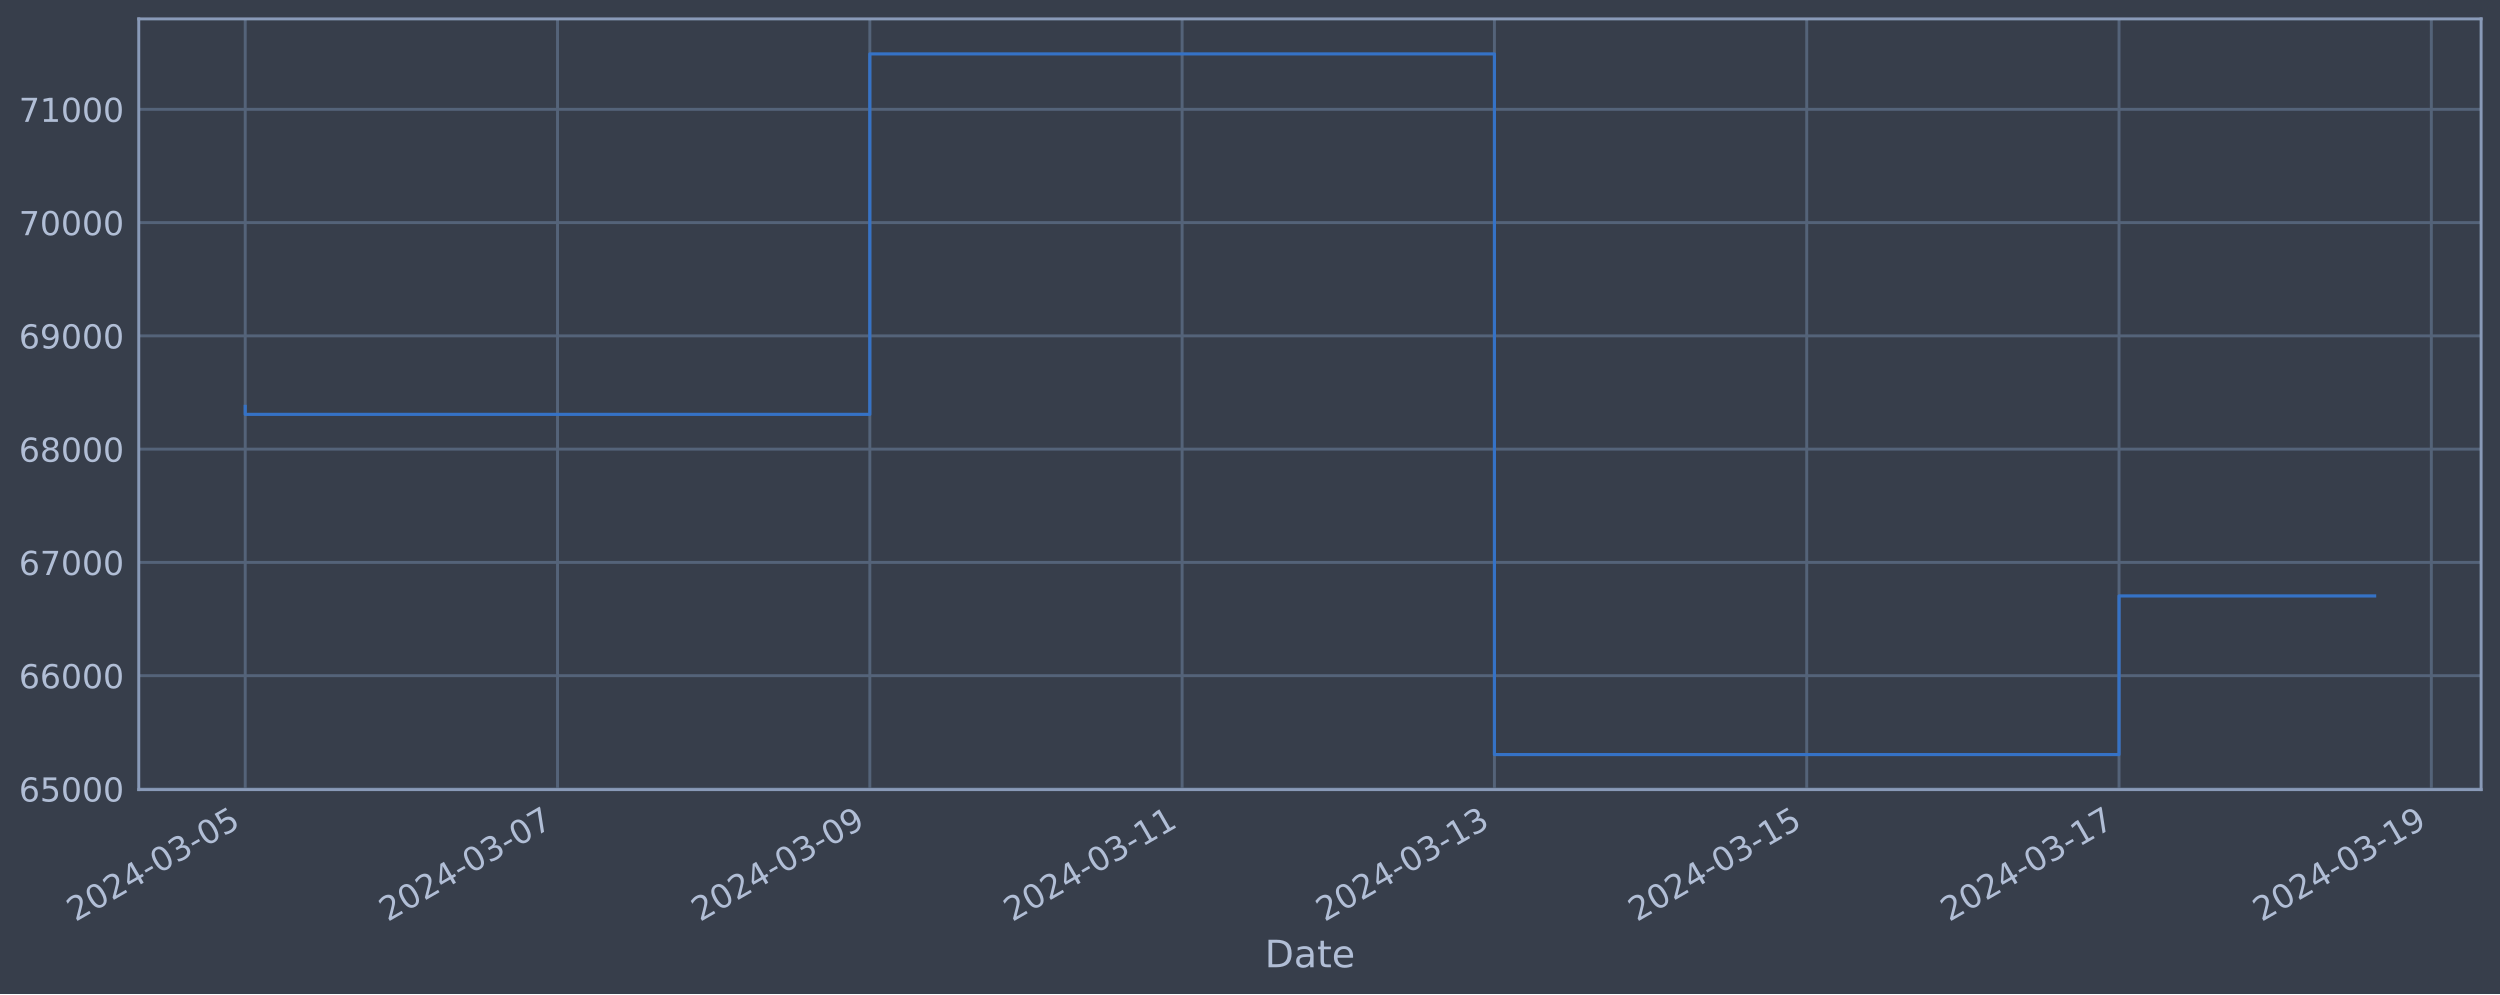
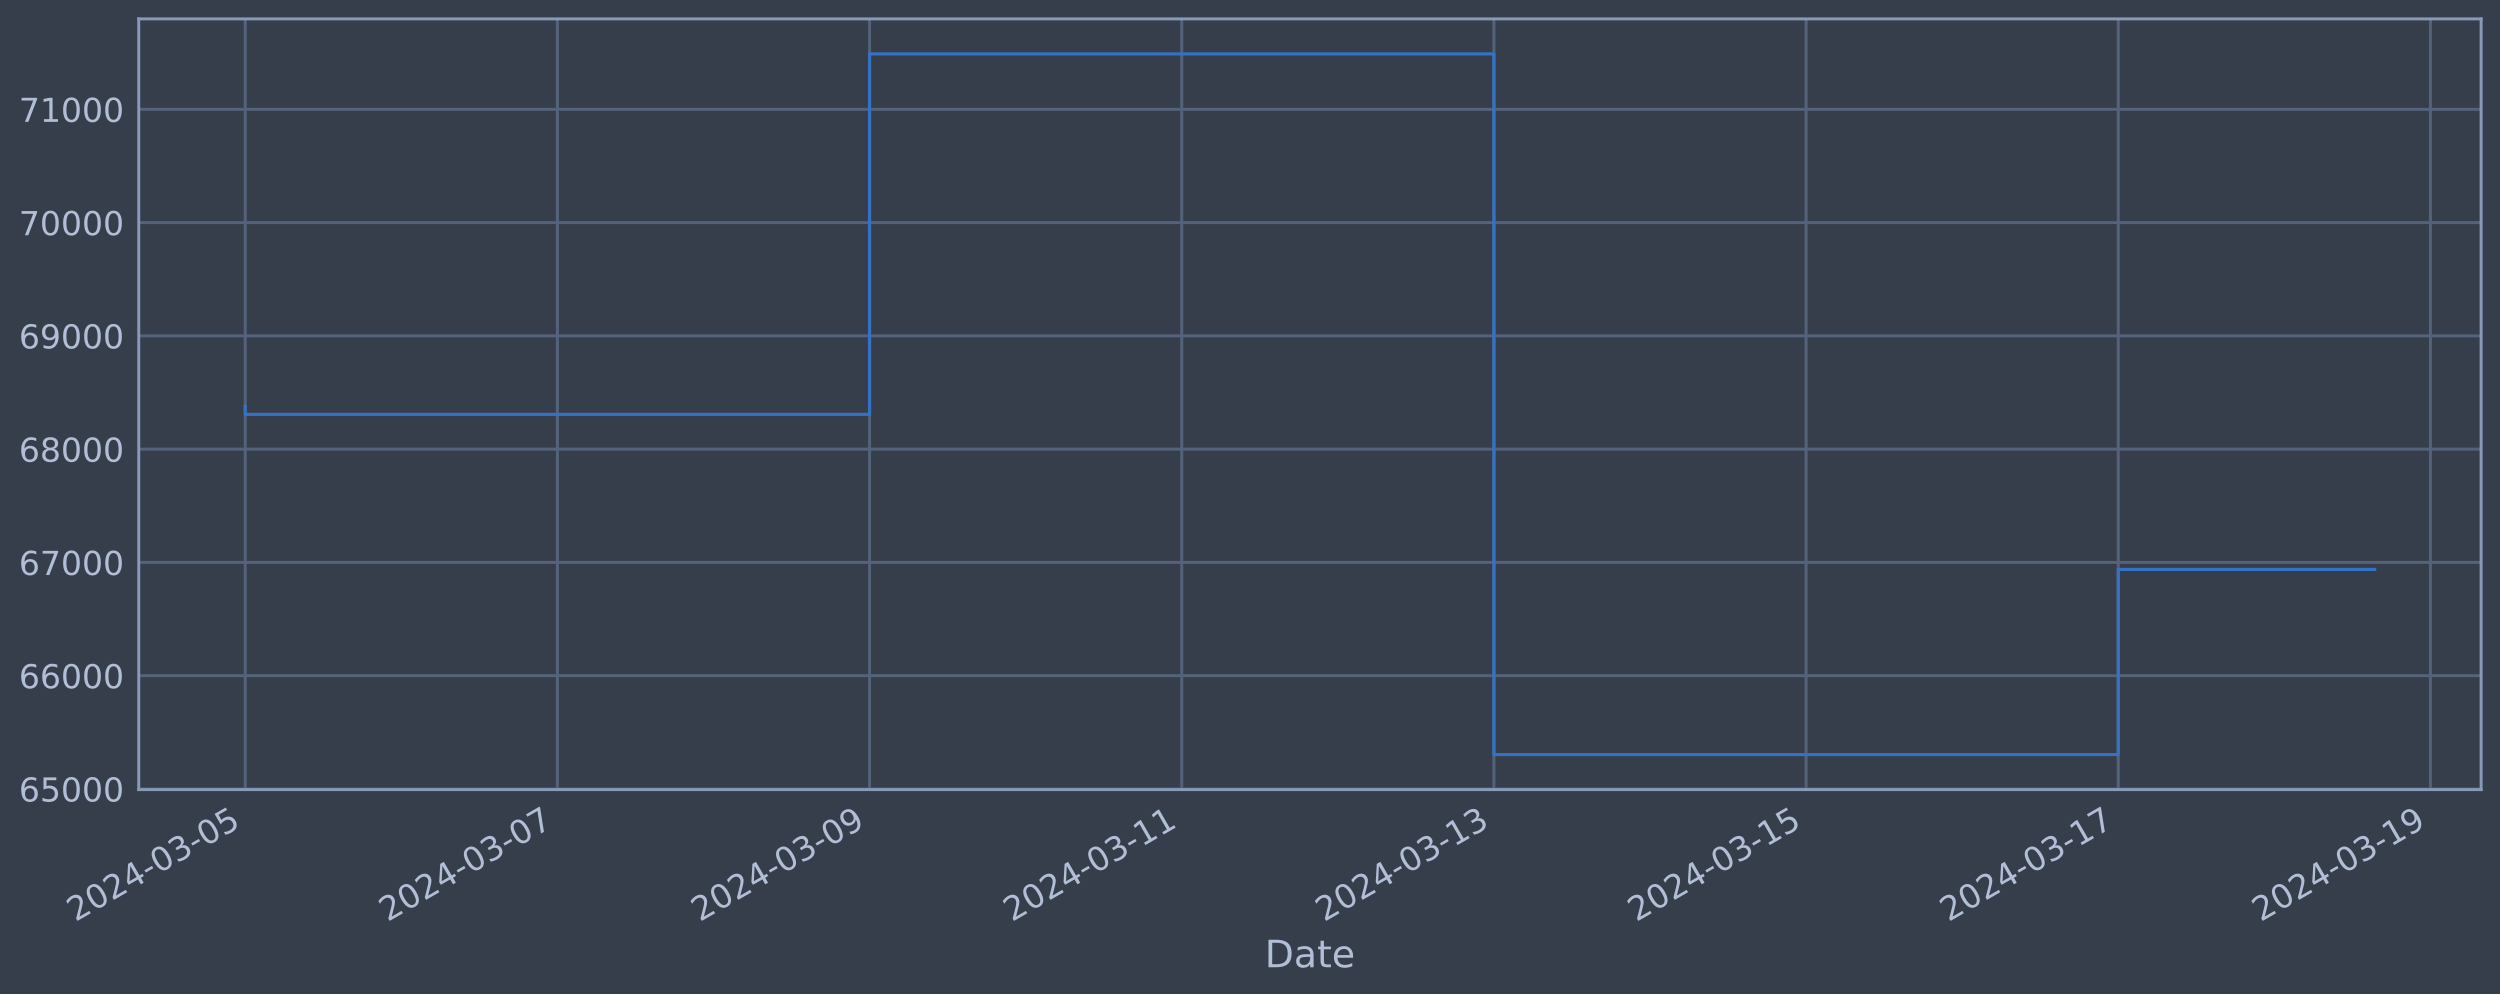
<svg xmlns="http://www.w3.org/2000/svg" xmlns:xlink="http://www.w3.org/1999/xlink" width="952.884pt" height="378.87pt" viewBox="0 0 952.884 378.87" version="1.1">
  <defs>
    <style type="text/css">*{stroke-linejoin: round; stroke-linecap: butt}</style>
  </defs>
  <g id="figure_1">
    <g id="patch_1">
      <path d="M 0 378.87  L 952.884 378.87  L 952.884 0  L 0 0  z " style="fill: #373e4b" />
    </g>
    <g id="axes_1">
      <g id="patch_2">
        <path d="M 52.884 300.96  L 945.684 300.96  L 945.684 7.2  L 52.884 7.2  z " style="fill: #373e4b" />
      </g>
      <g id="matplotlib.axis_1">
        <g id="xtick_1">
          <g id="line2d_1">
-             <path d="M 93.466 300.96  L 93.466 7.2  " clip-path="url(#pf25fd23829)" style="fill: none; stroke: #546379; stroke-width: 1.12; stroke-linecap: square" />
+             <path d="M 93.466 300.96  L 93.466 7.2  " clip-path="url(#p7463b3a8ff)" style="fill: none; stroke: #546379; stroke-width: 1.12; stroke-linecap: square" />
          </g>
          <g id="line2d_2" />
          <g id="text_1">
            <g style="fill: #b1bed6" transform="translate(28.74006 351.4642) rotate(-30) scale(0.126 -0.126)">
              <defs>
                <path id="DejaVuSans-32" d="M 1228 531  L 3431 531  L 3431 0  L 469 0  L 469 531  Q 828 903 1448 1529  Q 2069 2156 2228 2338  Q 2531 2678 2651 2914  Q 2772 3150 2772 3378  Q 2772 3750 2511 3984  Q 2250 4219 1831 4219  Q 1534 4219 1204 4116  Q 875 4013 500 3803  L 500 4441  Q 881 4594 1212 4672  Q 1544 4750 1819 4750  Q 2544 4750 2975 4387  Q 3406 4025 3406 3419  Q 3406 3131 3298 2873  Q 3191 2616 2906 2266  Q 2828 2175 2409 1742  Q 1991 1309 1228 531  z " transform="scale(0.015625)" />
                <path id="DejaVuSans-30" d="M 2034 4250  Q 1547 4250 1301 3770  Q 1056 3291 1056 2328  Q 1056 1369 1301 889  Q 1547 409 2034 409  Q 2525 409 2770 889  Q 3016 1369 3016 2328  Q 3016 3291 2770 3770  Q 2525 4250 2034 4250  z M 2034 4750  Q 2819 4750 3233 4129  Q 3647 3509 3647 2328  Q 3647 1150 3233 529  Q 2819 -91 2034 -91  Q 1250 -91 836 529  Q 422 1150 422 2328  Q 422 3509 836 4129  Q 1250 4750 2034 4750  z " transform="scale(0.015625)" />
                <path id="DejaVuSans-34" d="M 2419 4116  L 825 1625  L 2419 1625  L 2419 4116  z M 2253 4666  L 3047 4666  L 3047 1625  L 3713 1625  L 3713 1100  L 3047 1100  L 3047 0  L 2419 0  L 2419 1100  L 313 1100  L 313 1709  L 2253 4666  z " transform="scale(0.015625)" />
                <path id="DejaVuSans-2d" d="M 313 2009  L 1997 2009  L 1997 1497  L 313 1497  L 313 2009  z " transform="scale(0.015625)" />
                <path id="DejaVuSans-33" d="M 2597 2516  Q 3050 2419 3304 2112  Q 3559 1806 3559 1356  Q 3559 666 3084 287  Q 2609 -91 1734 -91  Q 1441 -91 1130 -33  Q 819 25 488 141  L 488 750  Q 750 597 1062 519  Q 1375 441 1716 441  Q 2309 441 2620 675  Q 2931 909 2931 1356  Q 2931 1769 2642 2001  Q 2353 2234 1838 2234  L 1294 2234  L 1294 2753  L 1863 2753  Q 2328 2753 2575 2939  Q 2822 3125 2822 3475  Q 2822 3834 2567 4026  Q 2313 4219 1838 4219  Q 1578 4219 1281 4162  Q 984 4106 628 3988  L 628 4550  Q 988 4650 1302 4700  Q 1616 4750 1894 4750  Q 2613 4750 3031 4423  Q 3450 4097 3450 3541  Q 3450 3153 3228 2886  Q 3006 2619 2597 2516  z " transform="scale(0.015625)" />
                <path id="DejaVuSans-35" d="M 691 4666  L 3169 4666  L 3169 4134  L 1269 4134  L 1269 2991  Q 1406 3038 1543 3061  Q 1681 3084 1819 3084  Q 2600 3084 3056 2656  Q 3513 2228 3513 1497  Q 3513 744 3044 326  Q 2575 -91 1722 -91  Q 1428 -91 1123 -41  Q 819 9 494 109  L 494 744  Q 775 591 1075 516  Q 1375 441 1709 441  Q 2250 441 2565 725  Q 2881 1009 2881 1497  Q 2881 1984 2565 2268  Q 2250 2553 1709 2553  Q 1456 2553 1204 2497  Q 953 2441 691 2322  L 691 4666  z " transform="scale(0.015625)" />
              </defs>
              <use xlink:href="#DejaVuSans-32" />
              <use xlink:href="#DejaVuSans-30" x="63.623" />
              <use xlink:href="#DejaVuSans-32" x="127.246" />
              <use xlink:href="#DejaVuSans-34" x="190.869" />
              <use xlink:href="#DejaVuSans-2d" x="254.492" />
              <use xlink:href="#DejaVuSans-30" x="290.576" />
              <use xlink:href="#DejaVuSans-33" x="354.199" />
              <use xlink:href="#DejaVuSans-2d" x="417.822" />
              <use xlink:href="#DejaVuSans-30" x="453.906" />
              <use xlink:href="#DejaVuSans-35" x="517.529" />
            </g>
          </g>
        </g>
        <g id="xtick_2">
          <g id="line2d_3">
-             <path d="M 212.5 300.96  L 212.5 7.2  " clip-path="url(#pf25fd23829)" style="fill: none; stroke: #546379; stroke-width: 1.12; stroke-linecap: square" />
+             <path d="M 212.452 300.96  L 212.452 7.2  " clip-path="url(#p7463b3a8ff)" style="fill: none; stroke: #546379; stroke-width: 1.12; stroke-linecap: square" />
          </g>
          <g id="line2d_4" />
          <g id="text_2">
-             <g style="fill: #b1bed6" transform="translate(147.7748 351.4642) rotate(-30) scale(0.126 -0.126)">
+             <g style="fill: #b1bed6" transform="translate(147.7263 351.4642) rotate(-30) scale(0.126 -0.126)">
              <defs>
                <path id="DejaVuSans-37" d="M 525 4666  L 3525 4666  L 3525 4397  L 1831 0  L 1172 0  L 2766 4134  L 525 4134  L 525 4666  z " transform="scale(0.015625)" />
              </defs>
              <use xlink:href="#DejaVuSans-32" />
              <use xlink:href="#DejaVuSans-30" x="63.623" />
              <use xlink:href="#DejaVuSans-32" x="127.246" />
              <use xlink:href="#DejaVuSans-34" x="190.869" />
              <use xlink:href="#DejaVuSans-2d" x="254.492" />
              <use xlink:href="#DejaVuSans-30" x="290.576" />
              <use xlink:href="#DejaVuSans-33" x="354.199" />
              <use xlink:href="#DejaVuSans-2d" x="417.822" />
              <use xlink:href="#DejaVuSans-30" x="453.906" />
              <use xlink:href="#DejaVuSans-37" x="517.529" />
            </g>
          </g>
        </g>
        <g id="xtick_3">
          <g id="line2d_5">
-             <path d="M 331.535 300.96  L 331.535 7.2  " clip-path="url(#pf25fd23829)" style="fill: none; stroke: #546379; stroke-width: 1.12; stroke-linecap: square" />
+             <path d="M 331.438 300.96  L 331.438 7.2  " clip-path="url(#p7463b3a8ff)" style="fill: none; stroke: #546379; stroke-width: 1.12; stroke-linecap: square" />
          </g>
          <g id="line2d_6" />
          <g id="text_3">
-             <g style="fill: #b1bed6" transform="translate(266.8095 351.4642) rotate(-30) scale(0.126 -0.126)">
+             <g style="fill: #b1bed6" transform="translate(266.7126 351.4642) rotate(-30) scale(0.126 -0.126)">
              <defs>
                <path id="DejaVuSans-39" d="M 703 97  L 703 672  Q 941 559 1184 500  Q 1428 441 1663 441  Q 2288 441 2617 861  Q 2947 1281 2994 2138  Q 2813 1869 2534 1725  Q 2256 1581 1919 1581  Q 1219 1581 811 2004  Q 403 2428 403 3163  Q 403 3881 828 4315  Q 1253 4750 1959 4750  Q 2769 4750 3195 4129  Q 3622 3509 3622 2328  Q 3622 1225 3098 567  Q 2575 -91 1691 -91  Q 1453 -91 1209 -44  Q 966 3 703 97  z M 1959 2075  Q 2384 2075 2632 2365  Q 2881 2656 2881 3163  Q 2881 3666 2632 3958  Q 2384 4250 1959 4250  Q 1534 4250 1286 3958  Q 1038 3666 1038 3163  Q 1038 2656 1286 2365  Q 1534 2075 1959 2075  z " transform="scale(0.015625)" />
              </defs>
              <use xlink:href="#DejaVuSans-32" />
              <use xlink:href="#DejaVuSans-30" x="63.623" />
              <use xlink:href="#DejaVuSans-32" x="127.246" />
              <use xlink:href="#DejaVuSans-34" x="190.869" />
              <use xlink:href="#DejaVuSans-2d" x="254.492" />
              <use xlink:href="#DejaVuSans-30" x="290.576" />
              <use xlink:href="#DejaVuSans-33" x="354.199" />
              <use xlink:href="#DejaVuSans-2d" x="417.822" />
              <use xlink:href="#DejaVuSans-30" x="453.906" />
              <use xlink:href="#DejaVuSans-39" x="517.529" />
            </g>
          </g>
        </g>
        <g id="xtick_4">
          <g id="line2d_7">
-             <path d="M 450.57 300.96  L 450.57 7.2  " clip-path="url(#pf25fd23829)" style="fill: none; stroke: #546379; stroke-width: 1.12; stroke-linecap: square" />
+             <path d="M 450.424 300.96  L 450.424 7.2  " clip-path="url(#p7463b3a8ff)" style="fill: none; stroke: #546379; stroke-width: 1.12; stroke-linecap: square" />
          </g>
          <g id="line2d_8" />
          <g id="text_4">
-             <g style="fill: #b1bed6" transform="translate(385.8442 351.4642) rotate(-30) scale(0.126 -0.126)">
+             <g style="fill: #b1bed6" transform="translate(385.6988 351.4642) rotate(-30) scale(0.126 -0.126)">
              <defs>
                <path id="DejaVuSans-31" d="M 794 531  L 1825 531  L 1825 4091  L 703 3866  L 703 4441  L 1819 4666  L 2450 4666  L 2450 531  L 3481 531  L 3481 0  L 794 0  L 794 531  z " transform="scale(0.015625)" />
              </defs>
              <use xlink:href="#DejaVuSans-32" />
              <use xlink:href="#DejaVuSans-30" x="63.623" />
              <use xlink:href="#DejaVuSans-32" x="127.246" />
              <use xlink:href="#DejaVuSans-34" x="190.869" />
              <use xlink:href="#DejaVuSans-2d" x="254.492" />
              <use xlink:href="#DejaVuSans-30" x="290.576" />
              <use xlink:href="#DejaVuSans-33" x="354.199" />
              <use xlink:href="#DejaVuSans-2d" x="417.822" />
              <use xlink:href="#DejaVuSans-31" x="453.906" />
              <use xlink:href="#DejaVuSans-31" x="517.529" />
            </g>
          </g>
        </g>
        <g id="xtick_5">
          <g id="line2d_9">
-             <path d="M 569.604 300.96  L 569.604 7.2  " clip-path="url(#pf25fd23829)" style="fill: none; stroke: #546379; stroke-width: 1.12; stroke-linecap: square" />
+             <path d="M 569.411 300.96  L 569.411 7.2  " clip-path="url(#p7463b3a8ff)" style="fill: none; stroke: #546379; stroke-width: 1.12; stroke-linecap: square" />
          </g>
          <g id="line2d_10" />
          <g id="text_5">
-             <g style="fill: #b1bed6" transform="translate(504.879 351.4642) rotate(-30) scale(0.126 -0.126)">
+             <g style="fill: #b1bed6" transform="translate(504.6851 351.4642) rotate(-30) scale(0.126 -0.126)">
              <use xlink:href="#DejaVuSans-32" />
              <use xlink:href="#DejaVuSans-30" x="63.623" />
              <use xlink:href="#DejaVuSans-32" x="127.246" />
              <use xlink:href="#DejaVuSans-34" x="190.869" />
              <use xlink:href="#DejaVuSans-2d" x="254.492" />
              <use xlink:href="#DejaVuSans-30" x="290.576" />
              <use xlink:href="#DejaVuSans-33" x="354.199" />
              <use xlink:href="#DejaVuSans-2d" x="417.822" />
              <use xlink:href="#DejaVuSans-31" x="453.906" />
              <use xlink:href="#DejaVuSans-33" x="517.529" />
            </g>
          </g>
        </g>
        <g id="xtick_6">
          <g id="line2d_11">
-             <path d="M 688.639 300.96  L 688.639 7.2  " clip-path="url(#pf25fd23829)" style="fill: none; stroke: #546379; stroke-width: 1.12; stroke-linecap: square" />
+             <path d="M 688.397 300.96  L 688.397 7.2  " clip-path="url(#p7463b3a8ff)" style="fill: none; stroke: #546379; stroke-width: 1.12; stroke-linecap: square" />
          </g>
          <g id="line2d_12" />
          <g id="text_6">
-             <g style="fill: #b1bed6" transform="translate(623.9137 351.4642) rotate(-30) scale(0.126 -0.126)">
+             <g style="fill: #b1bed6" transform="translate(623.6713 351.4642) rotate(-30) scale(0.126 -0.126)">
              <use xlink:href="#DejaVuSans-32" />
              <use xlink:href="#DejaVuSans-30" x="63.623" />
              <use xlink:href="#DejaVuSans-32" x="127.246" />
              <use xlink:href="#DejaVuSans-34" x="190.869" />
              <use xlink:href="#DejaVuSans-2d" x="254.492" />
              <use xlink:href="#DejaVuSans-30" x="290.576" />
              <use xlink:href="#DejaVuSans-33" x="354.199" />
              <use xlink:href="#DejaVuSans-2d" x="417.822" />
              <use xlink:href="#DejaVuSans-31" x="453.906" />
              <use xlink:href="#DejaVuSans-35" x="517.529" />
            </g>
          </g>
        </g>
        <g id="xtick_7">
          <g id="line2d_13">
-             <path d="M 807.674 300.96  L 807.674 7.2  " clip-path="url(#pf25fd23829)" style="fill: none; stroke: #546379; stroke-width: 1.12; stroke-linecap: square" />
+             <path d="M 807.383 300.96  L 807.383 7.2  " clip-path="url(#p7463b3a8ff)" style="fill: none; stroke: #546379; stroke-width: 1.12; stroke-linecap: square" />
          </g>
          <g id="line2d_14" />
          <g id="text_7">
-             <g style="fill: #b1bed6" transform="translate(742.9484 351.4642) rotate(-30) scale(0.126 -0.126)">
+             <g style="fill: #b1bed6" transform="translate(742.6576 351.4642) rotate(-30) scale(0.126 -0.126)">
              <use xlink:href="#DejaVuSans-32" />
              <use xlink:href="#DejaVuSans-30" x="63.623" />
              <use xlink:href="#DejaVuSans-32" x="127.246" />
              <use xlink:href="#DejaVuSans-34" x="190.869" />
              <use xlink:href="#DejaVuSans-2d" x="254.492" />
              <use xlink:href="#DejaVuSans-30" x="290.576" />
              <use xlink:href="#DejaVuSans-33" x="354.199" />
              <use xlink:href="#DejaVuSans-2d" x="417.822" />
              <use xlink:href="#DejaVuSans-31" x="453.906" />
              <use xlink:href="#DejaVuSans-37" x="517.529" />
            </g>
          </g>
        </g>
        <g id="xtick_8">
          <g id="line2d_15">
-             <path d="M 926.709 300.96  L 926.709 7.2  " clip-path="url(#pf25fd23829)" style="fill: none; stroke: #546379; stroke-width: 1.12; stroke-linecap: square" />
+             <path d="M 926.369 300.96  L 926.369 7.2  " clip-path="url(#p7463b3a8ff)" style="fill: none; stroke: #546379; stroke-width: 1.12; stroke-linecap: square" />
          </g>
          <g id="line2d_16" />
          <g id="text_8">
-             <g style="fill: #b1bed6" transform="translate(861.9832 351.4642) rotate(-30) scale(0.126 -0.126)">
+             <g style="fill: #b1bed6" transform="translate(861.6438 351.4642) rotate(-30) scale(0.126 -0.126)">
              <use xlink:href="#DejaVuSans-32" />
              <use xlink:href="#DejaVuSans-30" x="63.623" />
              <use xlink:href="#DejaVuSans-32" x="127.246" />
              <use xlink:href="#DejaVuSans-34" x="190.869" />
              <use xlink:href="#DejaVuSans-2d" x="254.492" />
              <use xlink:href="#DejaVuSans-30" x="290.576" />
              <use xlink:href="#DejaVuSans-33" x="354.199" />
              <use xlink:href="#DejaVuSans-2d" x="417.822" />
              <use xlink:href="#DejaVuSans-31" x="453.906" />
              <use xlink:href="#DejaVuSans-39" x="517.529" />
            </g>
          </g>
        </g>
        <g id="text_9">
          <g style="fill: #b1bed6" transform="translate(482.0746 368.6753) scale(0.144 -0.144)">
            <defs>
              <path id="DejaVuSans-44" d="M 1259 4147  L 1259 519  L 2022 519  Q 2988 519 3436 956  Q 3884 1394 3884 2338  Q 3884 3275 3436 3711  Q 2988 4147 2022 4147  L 1259 4147  z M 628 4666  L 1925 4666  Q 3281 4666 3915 4102  Q 4550 3538 4550 2338  Q 4550 1131 3912 565  Q 3275 0 1925 0  L 628 0  L 628 4666  z " transform="scale(0.015625)" />
              <path id="DejaVuSans-61" d="M 2194 1759  Q 1497 1759 1228 1600  Q 959 1441 959 1056  Q 959 750 1161 570  Q 1363 391 1709 391  Q 2188 391 2477 730  Q 2766 1069 2766 1631  L 2766 1759  L 2194 1759  z M 3341 1997  L 3341 0  L 2766 0  L 2766 531  Q 2569 213 2275 61  Q 1981 -91 1556 -91  Q 1019 -91 701 211  Q 384 513 384 1019  Q 384 1609 779 1909  Q 1175 2209 1959 2209  L 2766 2209  L 2766 2266  Q 2766 2663 2505 2880  Q 2244 3097 1772 3097  Q 1472 3097 1187 3025  Q 903 2953 641 2809  L 641 3341  Q 956 3463 1253 3523  Q 1550 3584 1831 3584  Q 2591 3584 2966 3190  Q 3341 2797 3341 1997  z " transform="scale(0.015625)" />
              <path id="DejaVuSans-74" d="M 1172 4494  L 1172 3500  L 2356 3500  L 2356 3053  L 1172 3053  L 1172 1153  Q 1172 725 1289 603  Q 1406 481 1766 481  L 2356 481  L 2356 0  L 1766 0  Q 1100 0 847 248  Q 594 497 594 1153  L 594 3053  L 172 3053  L 172 3500  L 594 3500  L 594 4494  L 1172 4494  z " transform="scale(0.015625)" />
              <path id="DejaVuSans-65" d="M 3597 1894  L 3597 1613  L 953 1613  Q 991 1019 1311 708  Q 1631 397 2203 397  Q 2534 397 2845 478  Q 3156 559 3463 722  L 3463 178  Q 3153 47 2828 -22  Q 2503 -91 2169 -91  Q 1331 -91 842 396  Q 353 884 353 1716  Q 353 2575 817 3079  Q 1281 3584 2069 3584  Q 2775 3584 3186 3129  Q 3597 2675 3597 1894  z M 3022 2063  Q 3016 2534 2758 2815  Q 2500 3097 2075 3097  Q 1594 3097 1305 2825  Q 1016 2553 972 2059  L 3022 2063  z " transform="scale(0.015625)" />
            </defs>
            <use xlink:href="#DejaVuSans-44" />
            <use xlink:href="#DejaVuSans-61" x="77.002" />
            <use xlink:href="#DejaVuSans-74" x="138.281" />
            <use xlink:href="#DejaVuSans-65" x="177.49" />
          </g>
        </g>
      </g>
      <g id="matplotlib.axis_2">
        <g id="ytick_1">
          <g id="line2d_17">
-             <path d="M 52.884 300.718  L 945.684 300.718  " clip-path="url(#pf25fd23829)" style="fill: none; stroke: #546379; stroke-width: 1.12; stroke-linecap: square" />
+             <path d="M 52.884 300.718  L 945.684 300.718  " clip-path="url(#p7463b3a8ff)" style="fill: none; stroke: #546379; stroke-width: 1.12; stroke-linecap: square" />
          </g>
          <g id="line2d_18" />
          <g id="text_10">
            <g style="fill: #b1bed6" transform="translate(7.2 305.5049) scale(0.126 -0.126)">
              <defs>
                <path id="DejaVuSans-36" d="M 2113 2584  Q 1688 2584 1439 2293  Q 1191 2003 1191 1497  Q 1191 994 1439 701  Q 1688 409 2113 409  Q 2538 409 2786 701  Q 3034 994 3034 1497  Q 3034 2003 2786 2293  Q 2538 2584 2113 2584  z M 3366 4563  L 3366 3988  Q 3128 4100 2886 4159  Q 2644 4219 2406 4219  Q 1781 4219 1451 3797  Q 1122 3375 1075 2522  Q 1259 2794 1537 2939  Q 1816 3084 2150 3084  Q 2853 3084 3261 2657  Q 3669 2231 3669 1497  Q 3669 778 3244 343  Q 2819 -91 2113 -91  Q 1303 -91 875 529  Q 447 1150 447 2328  Q 447 3434 972 4092  Q 1497 4750 2381 4750  Q 2619 4750 2861 4703  Q 3103 4656 3366 4563  z " transform="scale(0.015625)" />
              </defs>
              <use xlink:href="#DejaVuSans-36" />
              <use xlink:href="#DejaVuSans-35" x="63.623" />
              <use xlink:href="#DejaVuSans-30" x="127.246" />
              <use xlink:href="#DejaVuSans-30" x="190.869" />
              <use xlink:href="#DejaVuSans-30" x="254.492" />
            </g>
          </g>
        </g>
        <g id="ytick_2">
          <g id="line2d_19">
-             <path d="M 52.884 257.544  L 945.684 257.544  " clip-path="url(#pf25fd23829)" style="fill: none; stroke: #546379; stroke-width: 1.12; stroke-linecap: square" />
+             <path d="M 52.884 257.544  L 945.684 257.544  " clip-path="url(#p7463b3a8ff)" style="fill: none; stroke: #546379; stroke-width: 1.12; stroke-linecap: square" />
          </g>
          <g id="line2d_20" />
          <g id="text_11">
            <g style="fill: #b1bed6" transform="translate(7.2 262.331) scale(0.126 -0.126)">
              <use xlink:href="#DejaVuSans-36" />
              <use xlink:href="#DejaVuSans-36" x="63.623" />
              <use xlink:href="#DejaVuSans-30" x="127.246" />
              <use xlink:href="#DejaVuSans-30" x="190.869" />
              <use xlink:href="#DejaVuSans-30" x="254.492" />
            </g>
          </g>
        </g>
        <g id="ytick_3">
          <g id="line2d_21">
-             <path d="M 52.884 214.37  L 945.684 214.37  " clip-path="url(#pf25fd23829)" style="fill: none; stroke: #546379; stroke-width: 1.12; stroke-linecap: square" />
+             <path d="M 52.884 214.37  L 945.684 214.37  " clip-path="url(#p7463b3a8ff)" style="fill: none; stroke: #546379; stroke-width: 1.12; stroke-linecap: square" />
          </g>
          <g id="line2d_22" />
          <g id="text_12">
            <g style="fill: #b1bed6" transform="translate(7.2 219.157) scale(0.126 -0.126)">
              <use xlink:href="#DejaVuSans-36" />
              <use xlink:href="#DejaVuSans-37" x="63.623" />
              <use xlink:href="#DejaVuSans-30" x="127.246" />
              <use xlink:href="#DejaVuSans-30" x="190.869" />
              <use xlink:href="#DejaVuSans-30" x="254.492" />
            </g>
          </g>
        </g>
        <g id="ytick_4">
          <g id="line2d_23">
-             <path d="M 52.884 171.196  L 945.684 171.196  " clip-path="url(#pf25fd23829)" style="fill: none; stroke: #546379; stroke-width: 1.12; stroke-linecap: square" />
+             <path d="M 52.884 171.196  L 945.684 171.196  " clip-path="url(#p7463b3a8ff)" style="fill: none; stroke: #546379; stroke-width: 1.12; stroke-linecap: square" />
          </g>
          <g id="line2d_24" />
          <g id="text_13">
            <g style="fill: #b1bed6" transform="translate(7.2 175.9831) scale(0.126 -0.126)">
              <defs>
                <path id="DejaVuSans-38" d="M 2034 2216  Q 1584 2216 1326 1975  Q 1069 1734 1069 1313  Q 1069 891 1326 650  Q 1584 409 2034 409  Q 2484 409 2743 651  Q 3003 894 3003 1313  Q 3003 1734 2745 1975  Q 2488 2216 2034 2216  z M 1403 2484  Q 997 2584 770 2862  Q 544 3141 544 3541  Q 544 4100 942 4425  Q 1341 4750 2034 4750  Q 2731 4750 3128 4425  Q 3525 4100 3525 3541  Q 3525 3141 3298 2862  Q 3072 2584 2669 2484  Q 3125 2378 3379 2068  Q 3634 1759 3634 1313  Q 3634 634 3220 271  Q 2806 -91 2034 -91  Q 1263 -91 848 271  Q 434 634 434 1313  Q 434 1759 690 2068  Q 947 2378 1403 2484  z M 1172 3481  Q 1172 3119 1398 2916  Q 1625 2713 2034 2713  Q 2441 2713 2670 2916  Q 2900 3119 2900 3481  Q 2900 3844 2670 4047  Q 2441 4250 2034 4250  Q 1625 4250 1398 4047  Q 1172 3844 1172 3481  z " transform="scale(0.015625)" />
              </defs>
              <use xlink:href="#DejaVuSans-36" />
              <use xlink:href="#DejaVuSans-38" x="63.623" />
              <use xlink:href="#DejaVuSans-30" x="127.246" />
              <use xlink:href="#DejaVuSans-30" x="190.869" />
              <use xlink:href="#DejaVuSans-30" x="254.492" />
            </g>
          </g>
        </g>
        <g id="ytick_5">
          <g id="line2d_25">
-             <path d="M 52.884 128.022  L 945.684 128.022  " clip-path="url(#pf25fd23829)" style="fill: none; stroke: #546379; stroke-width: 1.12; stroke-linecap: square" />
+             <path d="M 52.884 128.022  L 945.684 128.022  " clip-path="url(#p7463b3a8ff)" style="fill: none; stroke: #546379; stroke-width: 1.12; stroke-linecap: square" />
          </g>
          <g id="line2d_26" />
          <g id="text_14">
            <g style="fill: #b1bed6" transform="translate(7.2 132.8092) scale(0.126 -0.126)">
              <use xlink:href="#DejaVuSans-36" />
              <use xlink:href="#DejaVuSans-39" x="63.623" />
              <use xlink:href="#DejaVuSans-30" x="127.246" />
              <use xlink:href="#DejaVuSans-30" x="190.869" />
              <use xlink:href="#DejaVuSans-30" x="254.492" />
            </g>
          </g>
        </g>
        <g id="ytick_6">
          <g id="line2d_27">
-             <path d="M 52.884 84.848  L 945.684 84.848  " clip-path="url(#pf25fd23829)" style="fill: none; stroke: #546379; stroke-width: 1.12; stroke-linecap: square" />
+             <path d="M 52.884 84.848  L 945.684 84.848  " clip-path="url(#p7463b3a8ff)" style="fill: none; stroke: #546379; stroke-width: 1.12; stroke-linecap: square" />
          </g>
          <g id="line2d_28" />
          <g id="text_15">
            <g style="fill: #b1bed6" transform="translate(7.2 89.63523) scale(0.126 -0.126)">
              <use xlink:href="#DejaVuSans-37" />
              <use xlink:href="#DejaVuSans-30" x="63.623" />
              <use xlink:href="#DejaVuSans-30" x="127.246" />
              <use xlink:href="#DejaVuSans-30" x="190.869" />
              <use xlink:href="#DejaVuSans-30" x="254.492" />
            </g>
          </g>
        </g>
        <g id="ytick_7">
          <g id="line2d_29">
-             <path d="M 52.884 41.674  L 945.684 41.674  " clip-path="url(#pf25fd23829)" style="fill: none; stroke: #546379; stroke-width: 1.12; stroke-linecap: square" />
+             <path d="M 52.884 41.674  L 945.684 41.674  " clip-path="url(#p7463b3a8ff)" style="fill: none; stroke: #546379; stroke-width: 1.12; stroke-linecap: square" />
          </g>
          <g id="line2d_30" />
          <g id="text_16">
            <g style="fill: #b1bed6" transform="translate(7.2 46.4613) scale(0.126 -0.126)">
              <use xlink:href="#DejaVuSans-37" />
              <use xlink:href="#DejaVuSans-31" x="63.623" />
              <use xlink:href="#DejaVuSans-30" x="127.246" />
              <use xlink:href="#DejaVuSans-30" x="190.869" />
              <use xlink:href="#DejaVuSans-30" x="254.492" />
            </g>
          </g>
        </g>
      </g>
      <g id="line2d_31">
-         <path d="M 93.466 154.891  L 93.466 157.946  L 331.535 157.946  L 331.535 20.553  L 569.604 20.553  L 569.604 287.607  L 807.674 287.607  L 807.674 227.143  L 905.102 227.143  " clip-path="url(#pf25fd23829)" style="fill: none; stroke: #3572c6; stroke-width: 1.2; stroke-linecap: square" />
+         <path d="M 93.466 154.891  L 93.466 157.946  L 331.438 157.946  L 331.438 20.553  L 569.411 20.553  L 569.411 287.607  L 807.383 287.607  L 807.383 217.034  L 905.102 217.034  " clip-path="url(#p7463b3a8ff)" style="fill: none; stroke: #3572c6; stroke-width: 1.2; stroke-linecap: square" />
      </g>
      <g id="patch_3">
        <path d="M 52.884 300.96  L 52.884 7.2  " style="fill: none; stroke: #899ab8; stroke-width: 1.12; stroke-linejoin: miter; stroke-linecap: square" />
      </g>
      <g id="patch_4">
        <path d="M 945.684 300.96  L 945.684 7.2  " style="fill: none; stroke: #899ab8; stroke-width: 1.12; stroke-linejoin: miter; stroke-linecap: square" />
      </g>
      <g id="patch_5">
        <path d="M 52.884 300.96  L 945.684 300.96  " style="fill: none; stroke: #899ab8; stroke-width: 1.12; stroke-linejoin: miter; stroke-linecap: square" />
      </g>
      <g id="patch_6">
        <path d="M 52.884 7.2  L 945.684 7.2  " style="fill: none; stroke: #899ab8; stroke-width: 1.12; stroke-linejoin: miter; stroke-linecap: square" />
      </g>
    </g>
  </g>
  <defs>
-     <clipPath id="pf25fd23829">
+     <clipPath id="p7463b3a8ff">
      <rect x="52.884" y="7.2" width="892.8" height="293.76" />
    </clipPath>
  </defs>
</svg>
